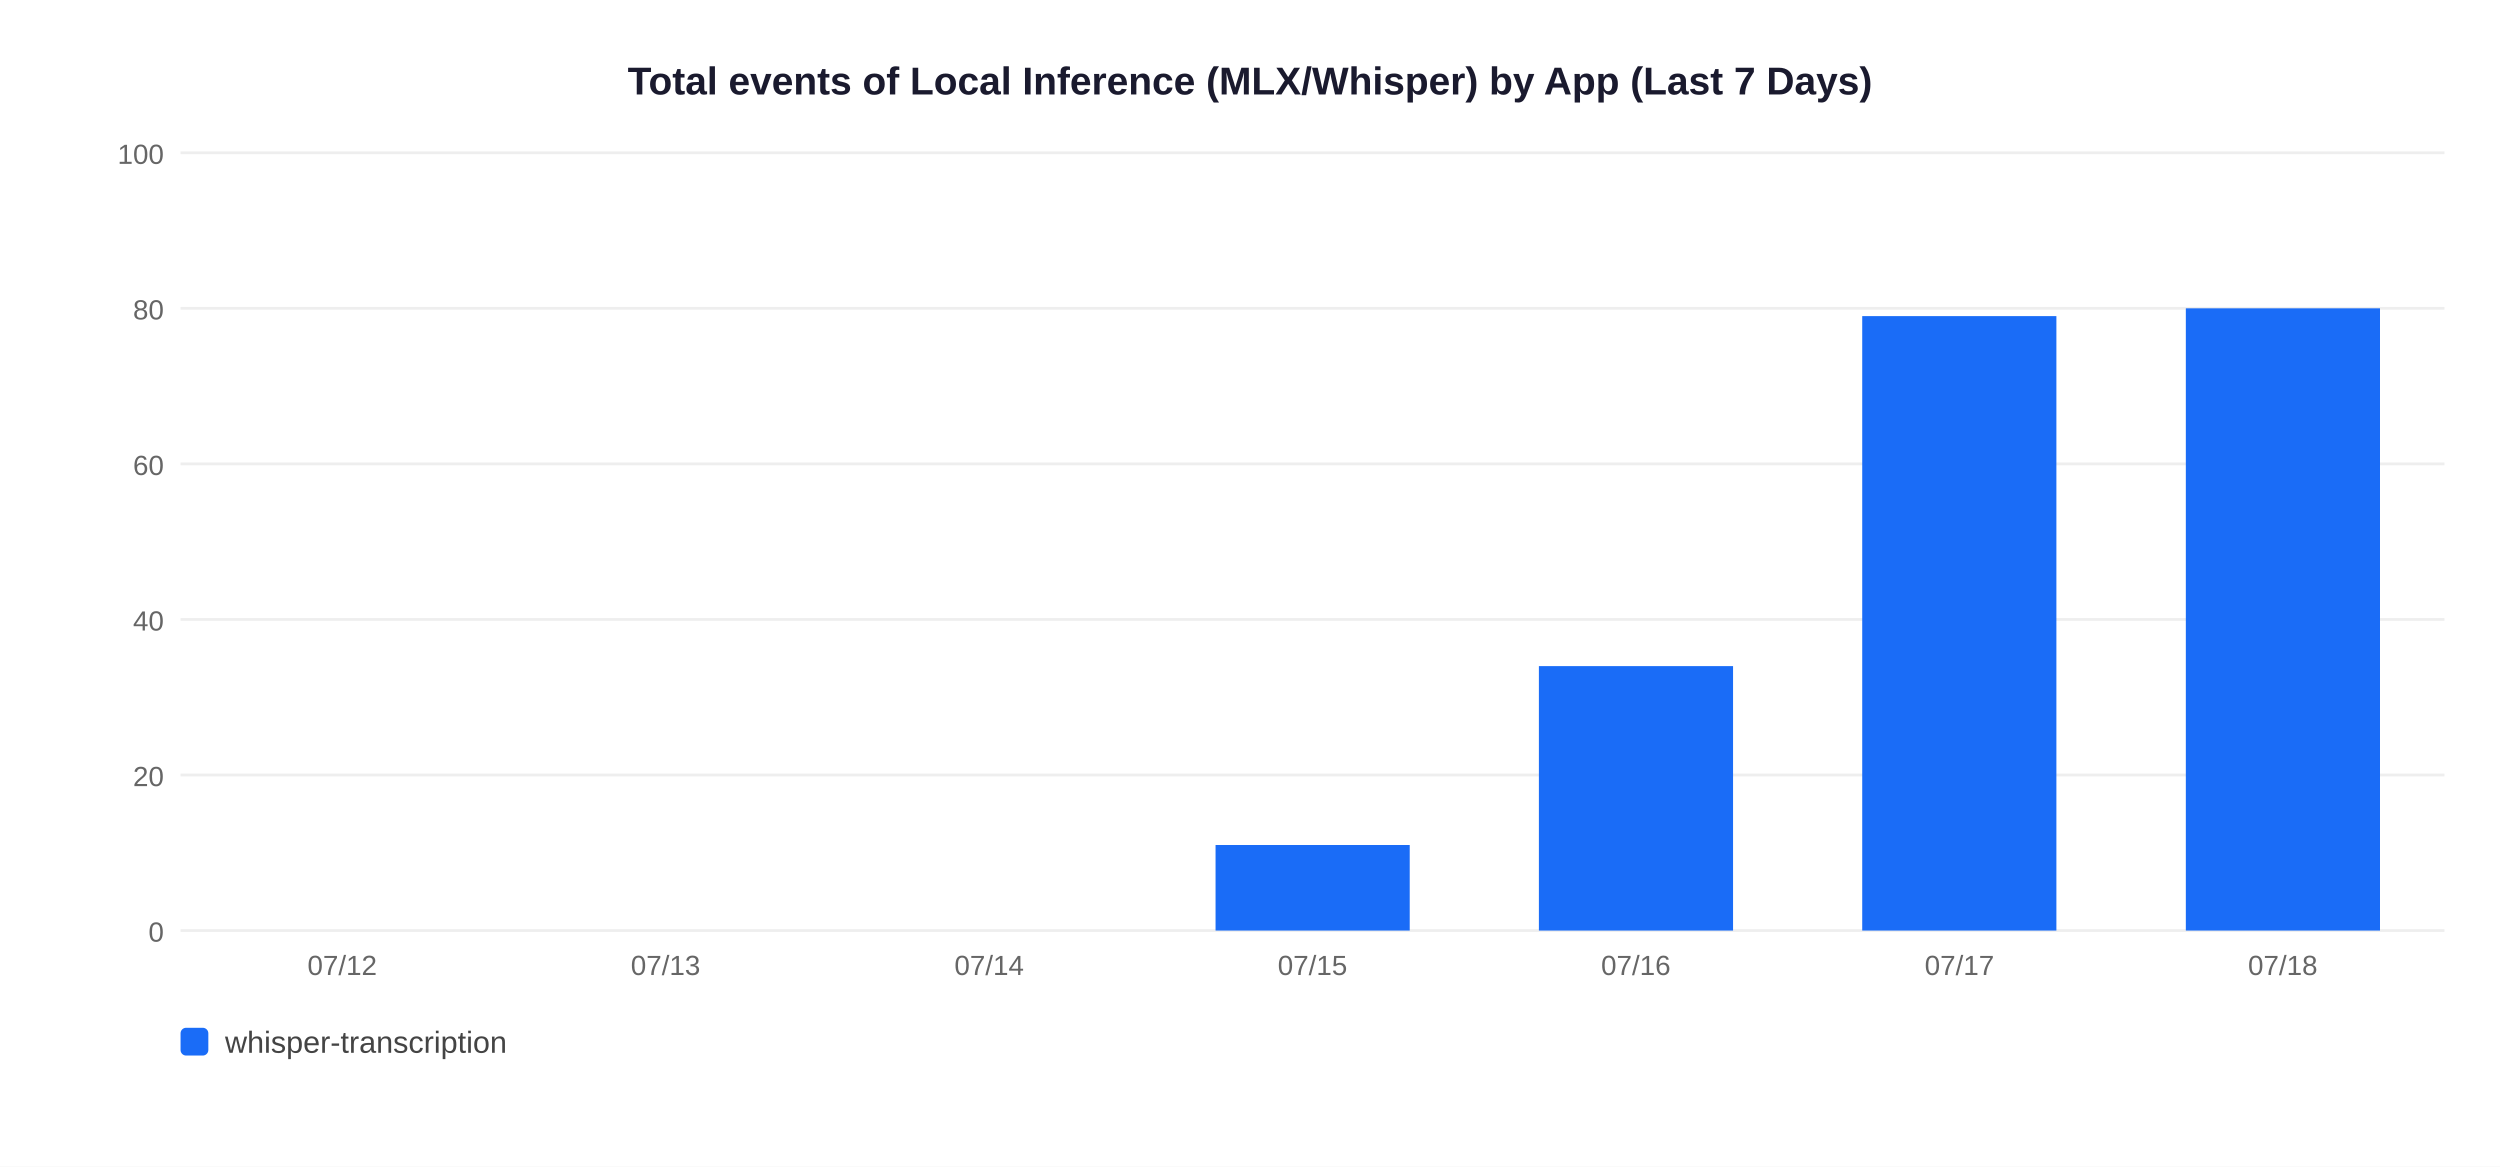
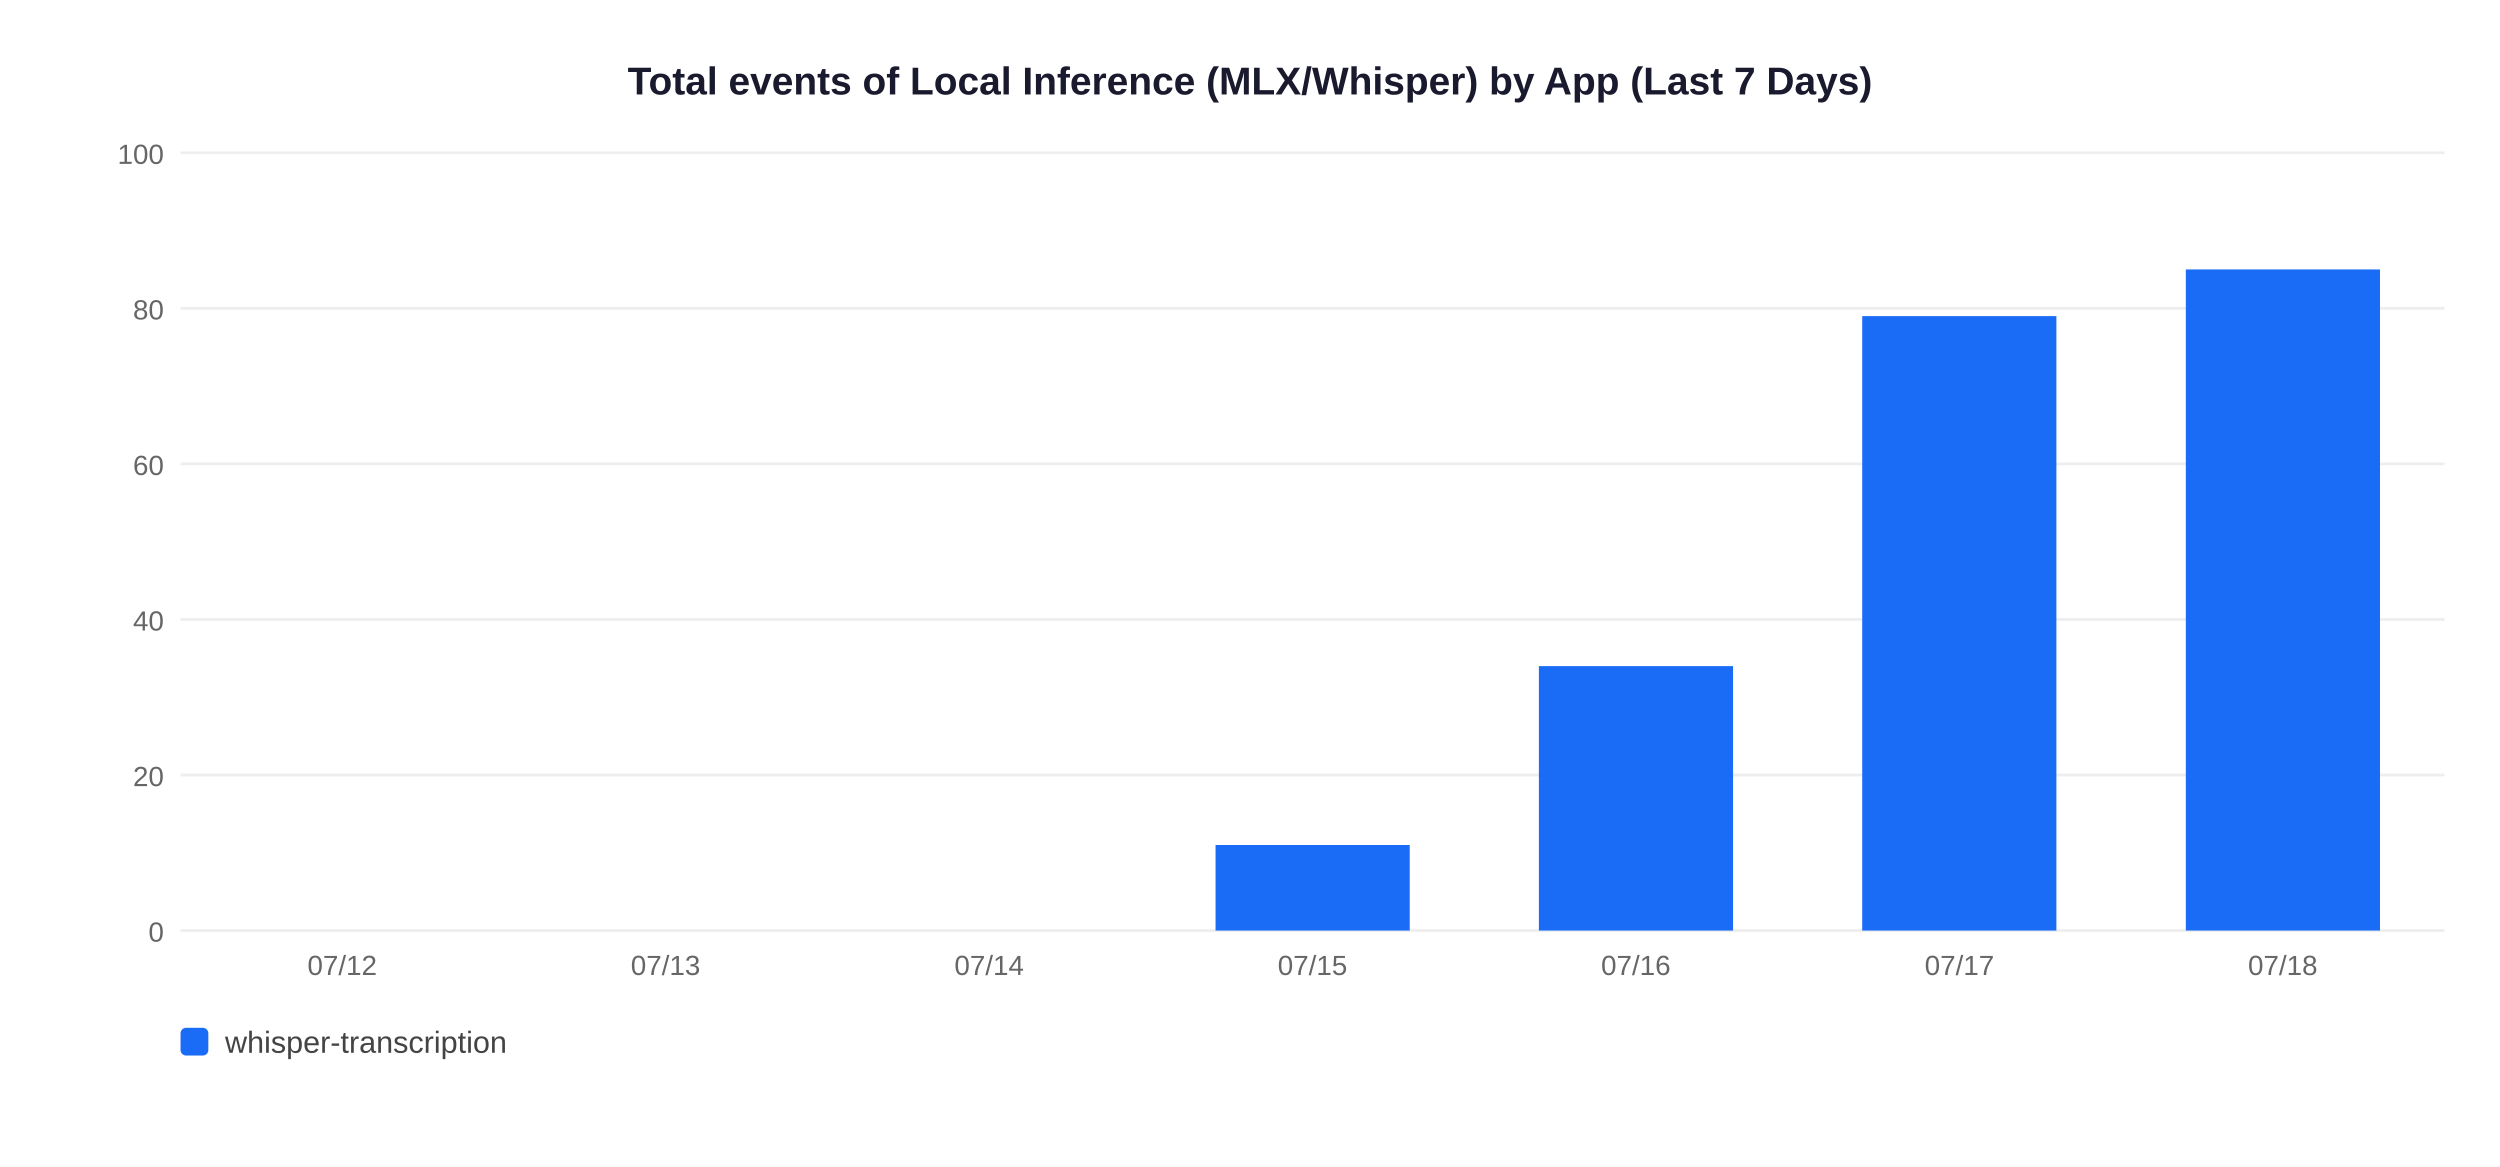
<svg xmlns="http://www.w3.org/2000/svg" width="900" height="420">
  <rect width="900" height="420" fill="white" />
  <text x="450" y="34" text-anchor="middle" font-size="14" font-weight="bold" font-family="Arial,sans-serif" fill="#1a1a2e">Total events of Local Inference (MLX/Whisper) by App (Last 7 Days)</text>
  <line x1="65" y1="335" x2="880" y2="335" stroke="#EEEEEE" stroke-width="1" />
  <text x="59" y="339" text-anchor="end" font-size="10" font-family="Arial,sans-serif" fill="#666">0</text>
  <line x1="65" y1="279" x2="880" y2="279" stroke="#EEEEEE" stroke-width="1" />
  <text x="59" y="283" text-anchor="end" font-size="10" font-family="Arial,sans-serif" fill="#666">20</text>
  <line x1="65" y1="223" x2="880" y2="223" stroke="#EEEEEE" stroke-width="1" />
  <text x="59" y="227" text-anchor="end" font-size="10" font-family="Arial,sans-serif" fill="#666">40</text>
  <line x1="65" y1="167" x2="880" y2="167" stroke="#EEEEEE" stroke-width="1" />
  <text x="59" y="171" text-anchor="end" font-size="10" font-family="Arial,sans-serif" fill="#666">60</text>
  <line x1="65" y1="111" x2="880" y2="111" stroke="#EEEEEE" stroke-width="1" />
  <text x="59" y="115" text-anchor="end" font-size="10" font-family="Arial,sans-serif" fill="#666">80</text>
  <line x1="65" y1="55" x2="880" y2="55" stroke="#EEEEEE" stroke-width="1" />
  <text x="59" y="59" text-anchor="end" font-size="10" font-family="Arial,sans-serif" fill="#666">100</text>
  <text x="123.2" y="351" text-anchor="middle" font-size="10" font-family="Arial,sans-serif" fill="#666">07/12</text>
  <text x="239.6" y="351" text-anchor="middle" font-size="10" font-family="Arial,sans-serif" fill="#666">07/13</text>
  <text x="356.1" y="351" text-anchor="middle" font-size="10" font-family="Arial,sans-serif" fill="#666">07/14</text>
  <rect x="437.6" y="304.2" width="69.9" height="30.8" fill="#1A6CF7" />
  <text x="472.5" y="351" text-anchor="middle" font-size="10" font-family="Arial,sans-serif" fill="#666">07/15</text>
  <rect x="554.0" y="239.8" width="69.9" height="95.2" fill="#1A6CF7" />
  <text x="588.9" y="351" text-anchor="middle" font-size="10" font-family="Arial,sans-serif" fill="#666">07/16</text>
  <rect x="670.4" y="113.8" width="69.9" height="221.2" fill="#1A6CF7" />
  <text x="705.4" y="351" text-anchor="middle" font-size="10" font-family="Arial,sans-serif" fill="#666">07/17</text>
-   <rect x="786.9" y="111.0" width="69.9" height="224.0" fill="#1A6CF7" />
+   <rect x="786.9" y="97.0" width="69.9" height="238.0" fill="#1A6CF7" />
  <text x="821.8" y="351" text-anchor="middle" font-size="10" font-family="Arial,sans-serif" fill="#666">07/18</text>
  <rect x="65" y="370" width="10" height="10" rx="2" fill="#1A6CF7" />
  <text x="81" y="379" font-size="11" font-family="Arial,sans-serif" fill="#444">whisper-transcription</text>
</svg>
